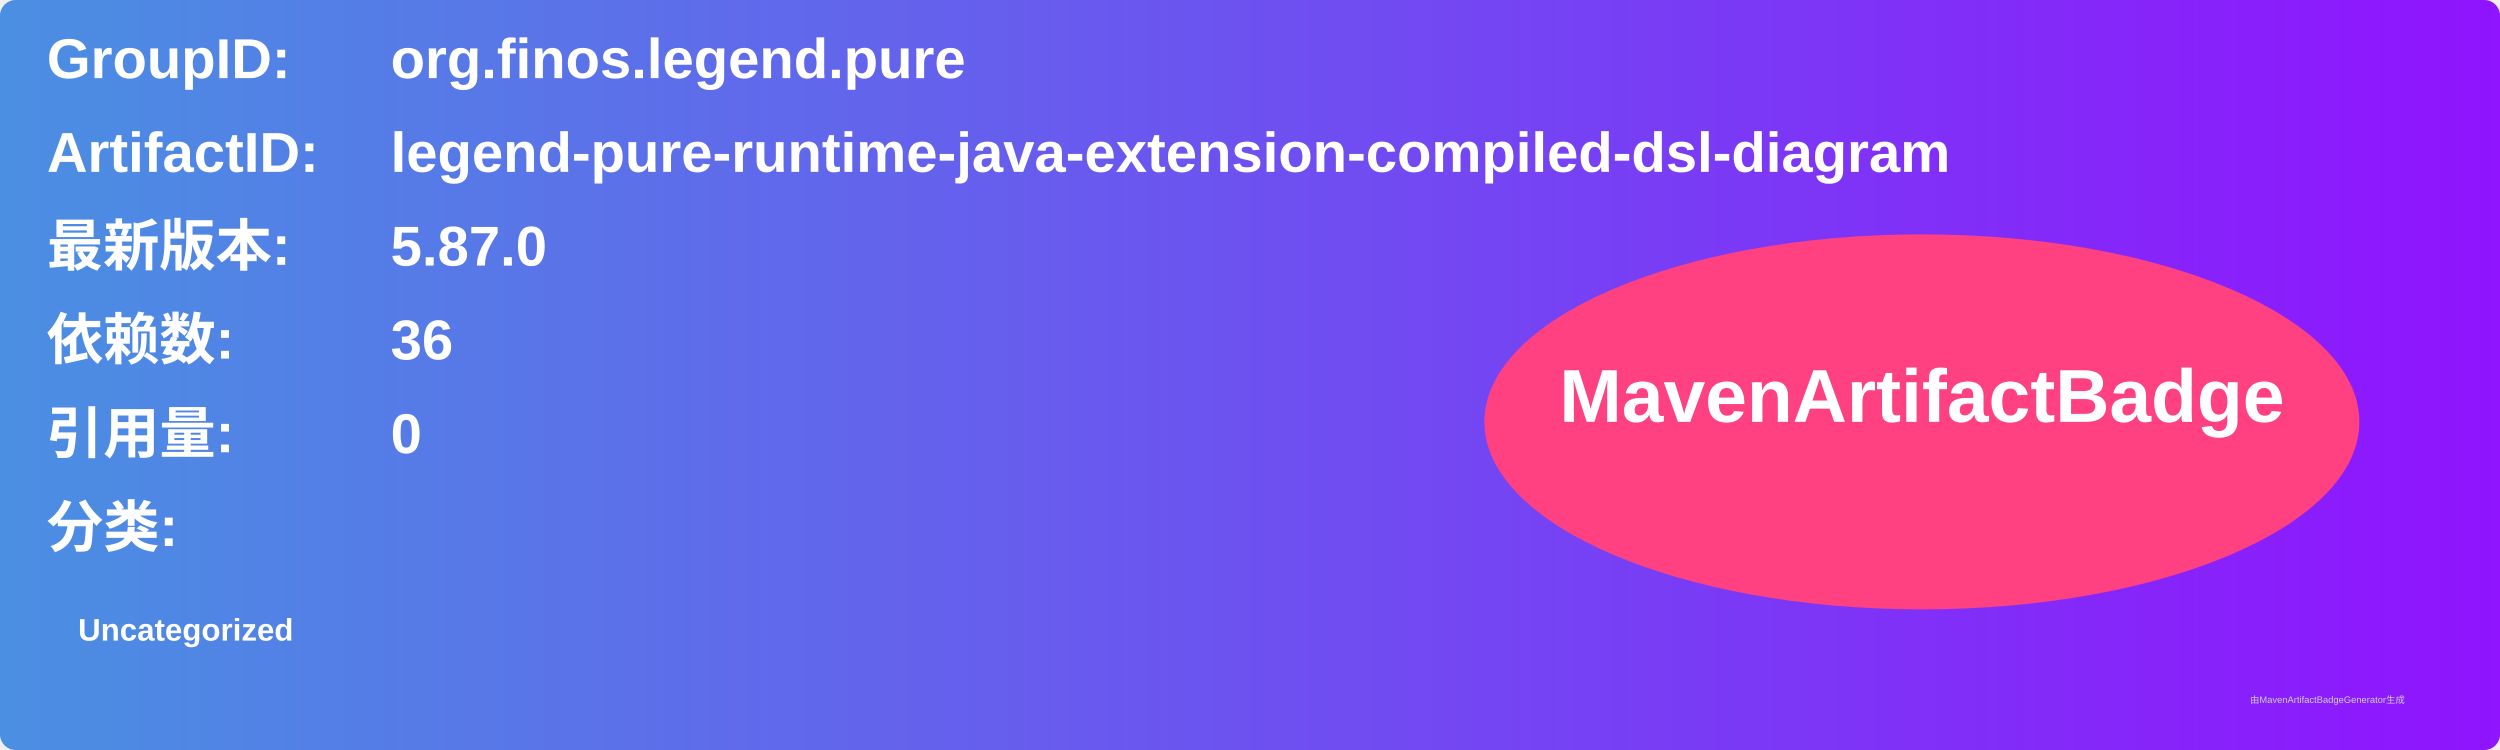
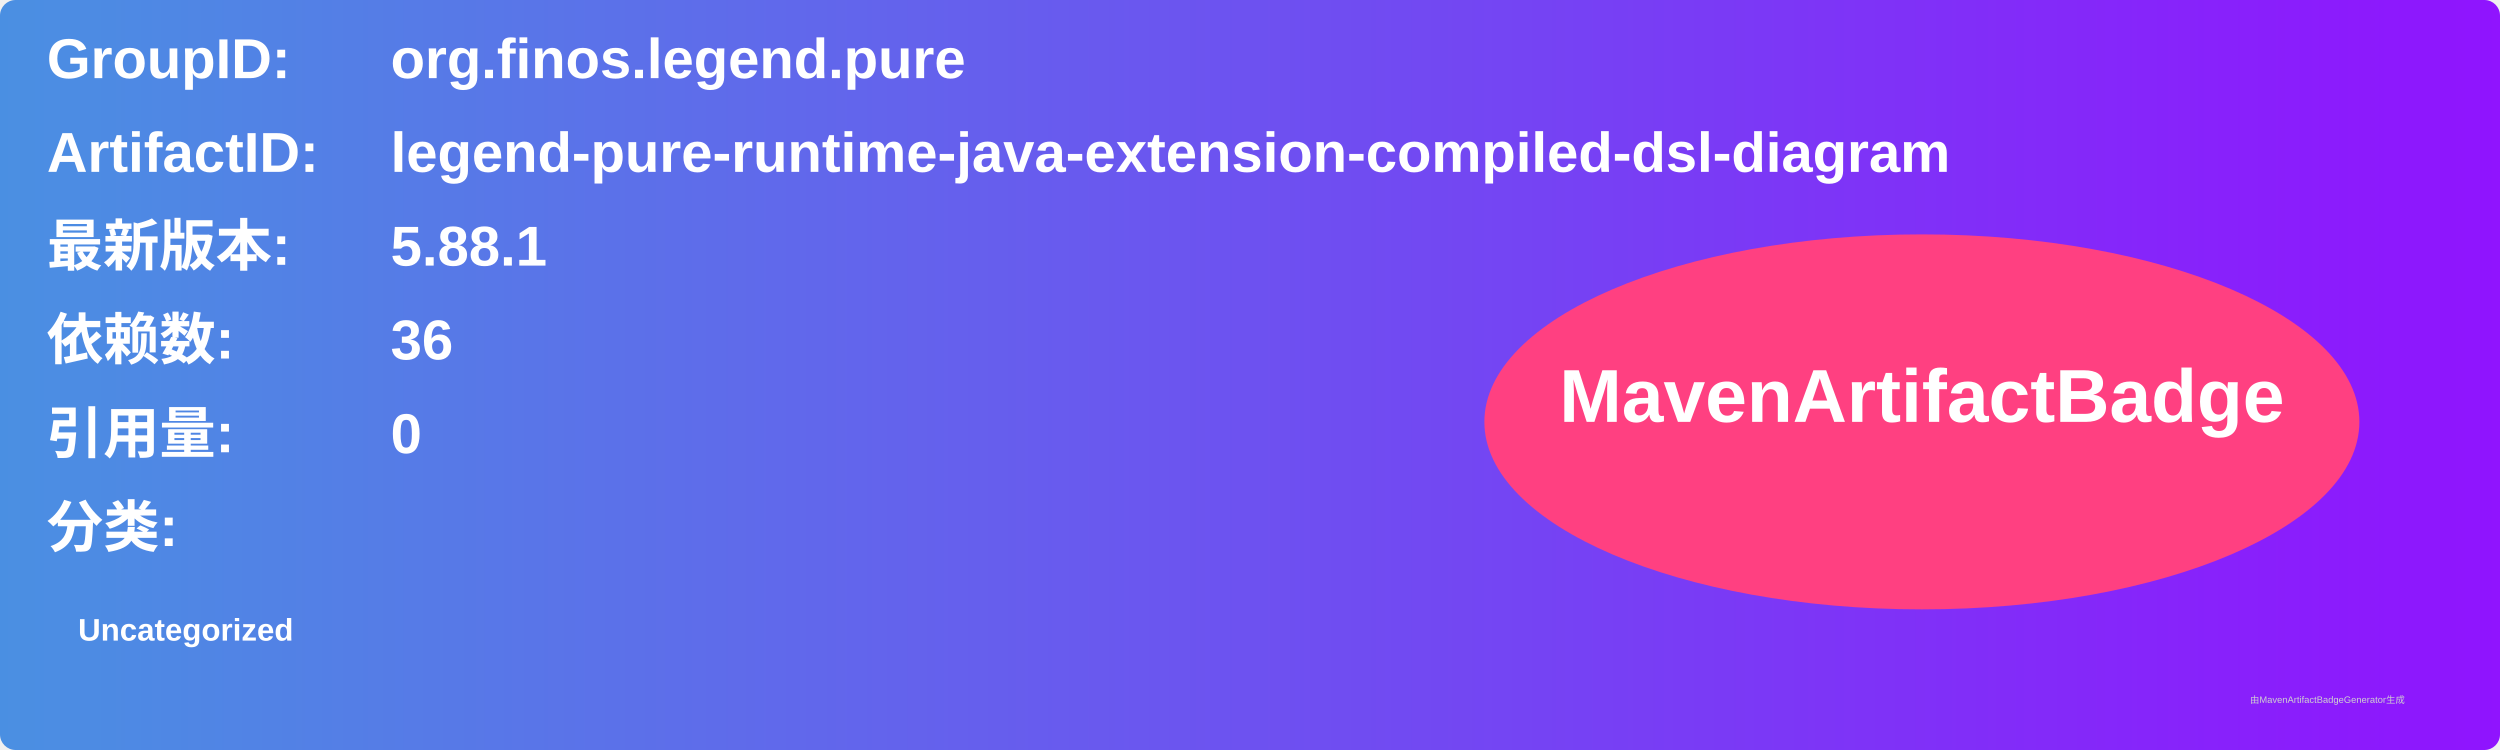
<svg xmlns="http://www.w3.org/2000/svg" width="800" height="240" viewBox="0 0 800 240">
  <linearGradient id="grad" x1="0%" y1="0%" x2="100%" y2="0%">
    <stop offset="0%" stop-color="#4a90e2" />
    <stop offset="100%" stop-color="#9013fe" />
  </linearGradient>
  <rect width="100%" height="100%" rx="5" ry="5" fill="url(#grad)" />
  <g transform="translate(15, 15)">
    <text x="0" y="10" font-family="Arial" font-size="18" fill="white" font-weight="bold" width="260">GroupID:</text>
    <text x="110" y="10" font-family="Arial" font-size="18" fill="white" font-weight="bold" width="460">org.finos.legend.pure</text>
    <text x="0" y="40" font-family="Arial" font-size="18" fill="white" font-weight="bold" width="260">ArtifactID:</text>
    <text x="110" y="40" font-family="Arial" font-size="18" fill="white" font-weight="bold" width="460">legend-pure-runtime-java-extension-compiled-dsl-diagram</text>
    <text x="0" y="70" font-family="Arial" font-size="18" fill="white" font-weight="bold">最新版本:</text>
    <text x="110" y="70" font-family="Arial" font-size="18" fill="white" font-weight="bold">
-       <tspan font-weight="bold">5.87.0</tspan>
+       <tspan font-weight="bold">5.88.1</tspan>
    </text>
    <text x="0" y="100" font-family="Arial" font-size="18" fill="white" font-weight="bold">依赖数: </text>
    <text x="110" y="100" font-family="Arial" font-size="18" fill="white">
      <tspan font-weight="bold">36</tspan>
    </text>
    <text x="0" y="130" font-family="Arial" font-size="18" fill="white" font-weight="bold">引用量: </text>
    <text x="110" y="130" font-family="Arial" font-size="18" fill="white">
      <tspan font-weight="bold">0</tspan>
    </text>
    <text x="0" y="160" font-family="Arial" font-size="18" fill="white" font-weight="bold">分类:</text>
    <text x="10" y="190" font-family="Arial" font-size="10" fill="white">
      <tspan font-weight="bold">Uncategorized</tspan>
    </text>
    <ellipse cx="600" cy="120" rx="140" ry="60" fill="#ff4081" />
    <text x="600" y="120" text-anchor="middle" font-family="Arial" font-size="24" fill="white" font-weight="bold">MavenArtifactBadge</text>
  </g>
  <text x="720" y="225" font-family="Arial" font-size="3" fill="#d0d0d0">由MavenArtifactBadgeGenerator生成</text>
</svg>
